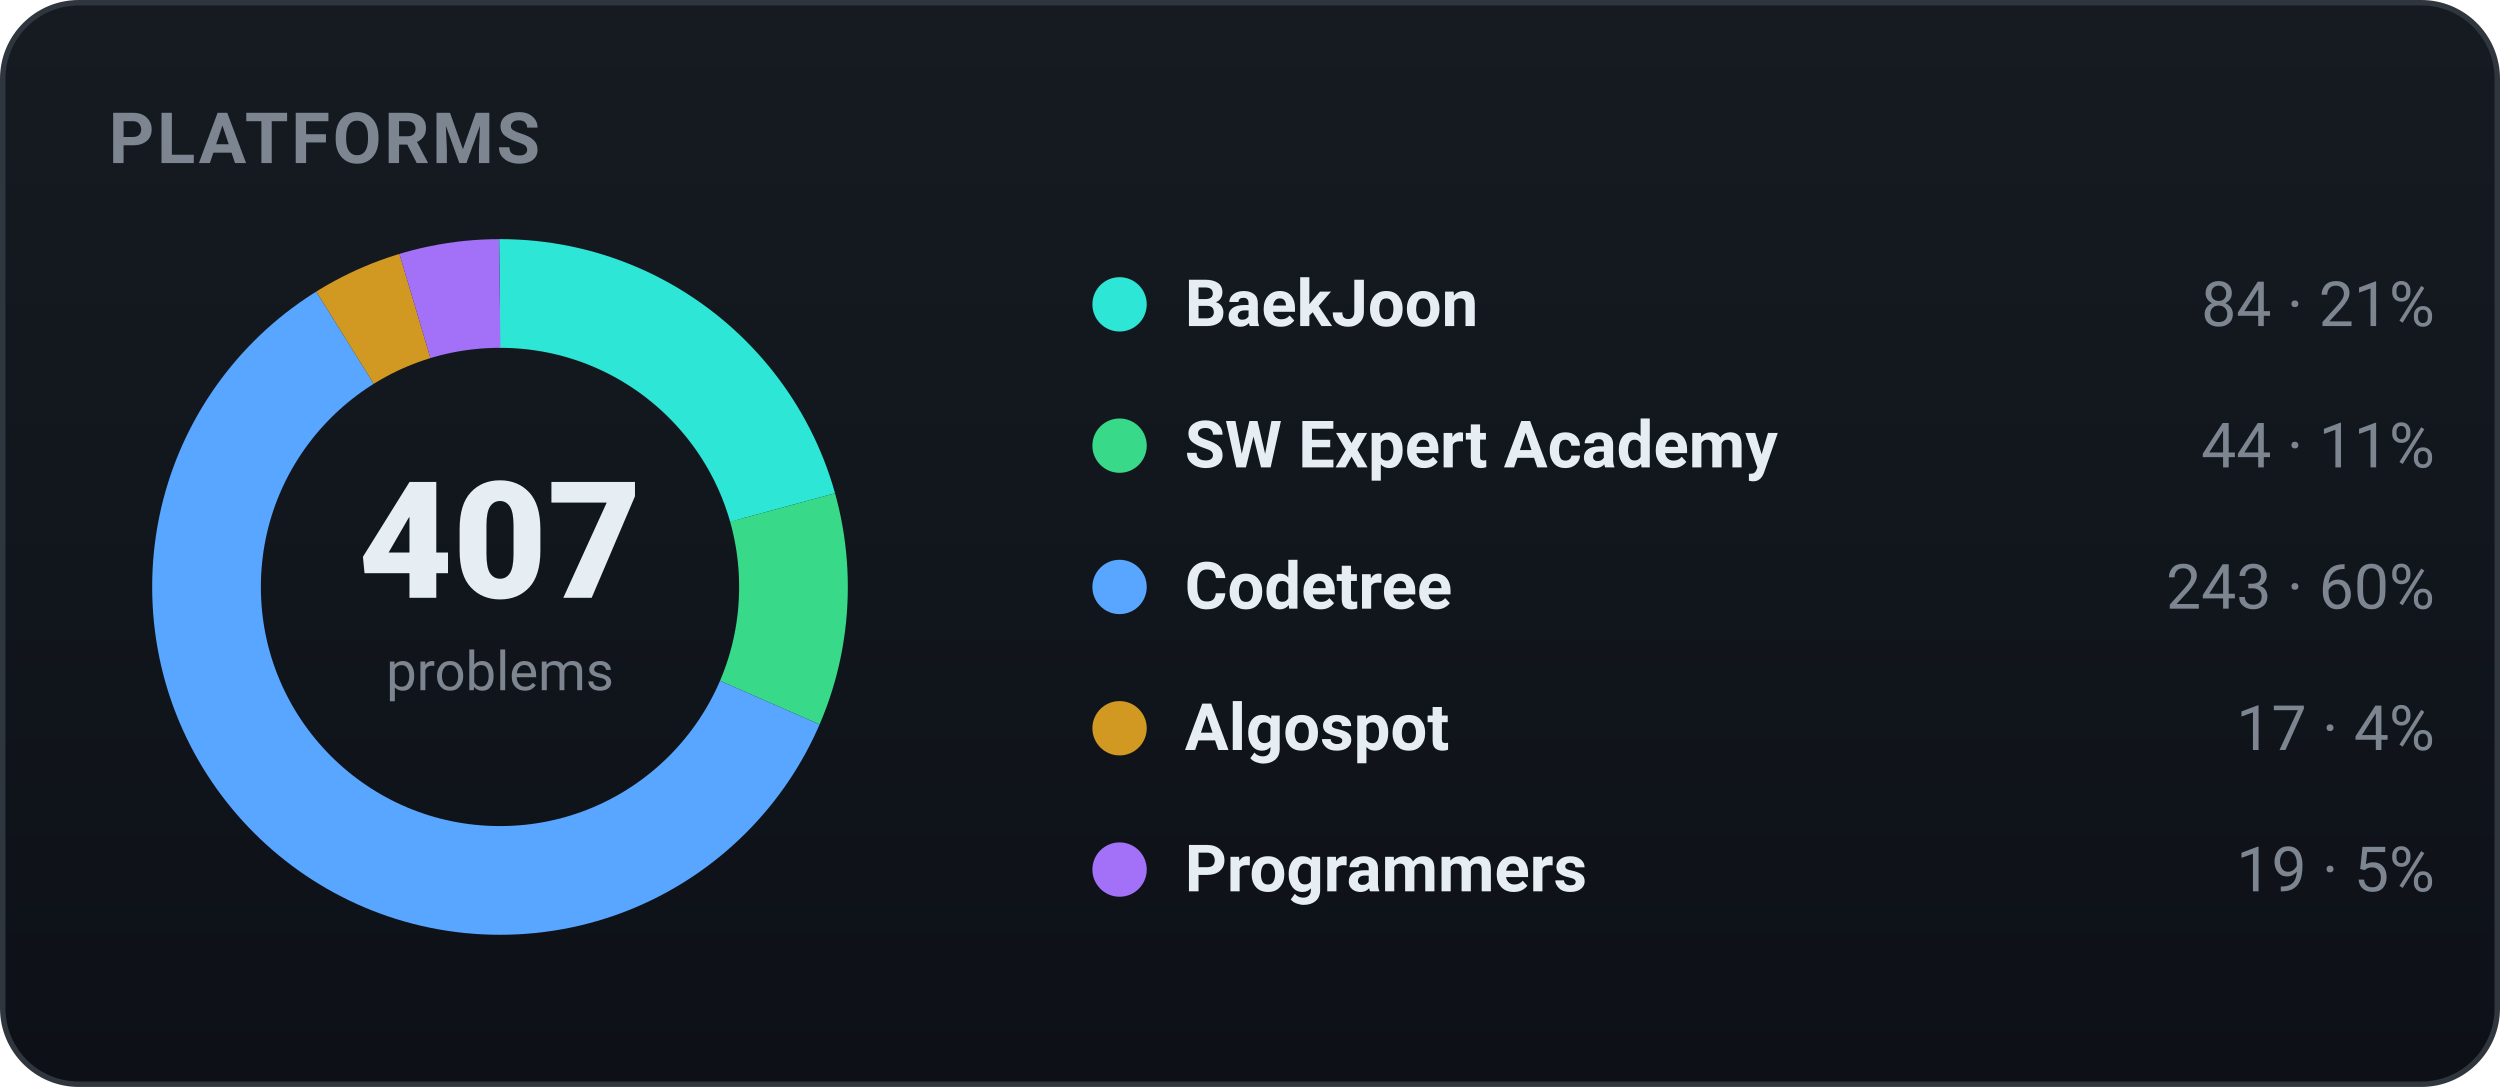
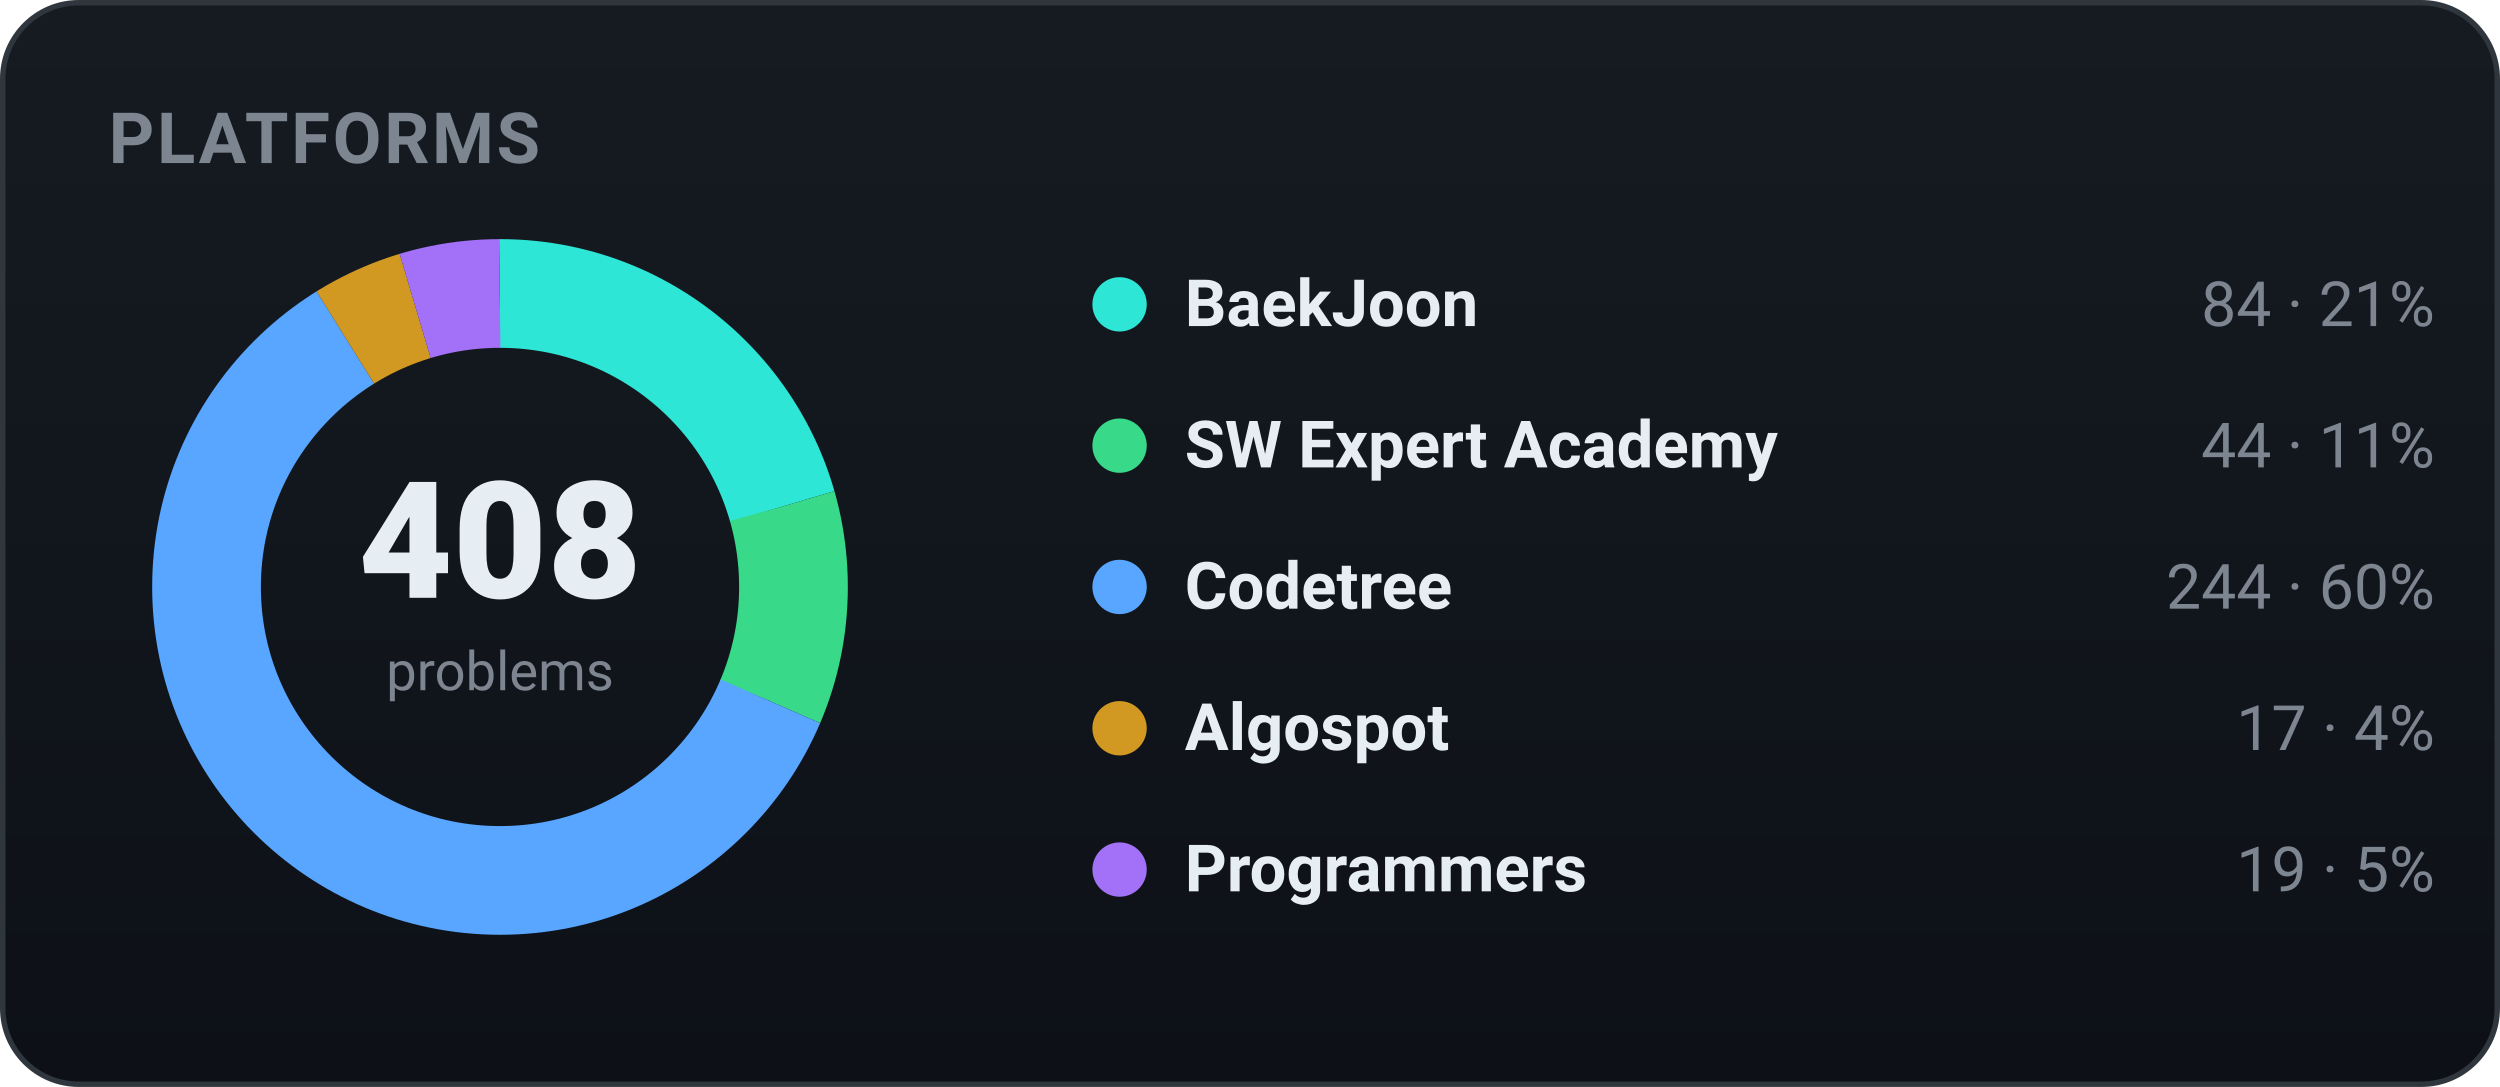
<svg xmlns="http://www.w3.org/2000/svg" width="460" height="200" viewBox="0 0 460 200" role="img" font-family="-apple-system,BlinkMacSystemFont,'Segoe UI',Roboto,'Apple SD Gothic Neo','Malgun Gothic',sans-serif">
  <defs>
    <linearGradient id="bgg" x1="0" y1="0" x2="0" y2="1">
      <stop offset="0" stop-color="#161b22" />
      <stop offset="1" stop-color="#0d1117" />
    </linearGradient>
  </defs>
  <rect x="0.5" y="0.5" width="459" height="199" rx="14" fill="url(#bgg)" stroke="#30363d" />
  <text x="20" y="30" font-family="-apple-system,BlinkMacSystemFont,'Segoe UI',Roboto,'Apple SD Gothic Neo','Malgun Gothic',sans-serif" font-size="13" font-weight="700" fill="#7d8590" letter-spacing="0.5">PLATFORMS</text>
-   <circle cx="92" cy="108" r="54" fill="none" stroke="#2ee6d6" stroke-width="20" stroke-dasharray="70.03 269.27" stroke-dashoffset="-0.00" transform="rotate(-90 92 108)" />
-   <circle cx="92" cy="108" r="54" fill="none" stroke="#39d98a" stroke-width="20" stroke-dasharray="36.68 302.61" stroke-dashoffset="-70.03" transform="rotate(-90 92 108)" />
-   <circle cx="92" cy="108" r="54" fill="none" stroke="#58a6ff" stroke-width="20" stroke-dasharray="202.57 136.72" stroke-dashoffset="-106.71" transform="rotate(-90 92 108)" />
-   <circle cx="92" cy="108" r="54" fill="none" stroke="#d29922" stroke-width="20" stroke-dasharray="14.17 325.12" stroke-dashoffset="-309.28" transform="rotate(-90 92 108)" />
-   <circle cx="92" cy="108" r="54" fill="none" stroke="#a371f7" stroke-width="20" stroke-dasharray="15.84 323.45" stroke-dashoffset="-323.45" transform="rotate(-90 92 108)" />
-   <text x="92" y="110" text-anchor="middle" font-size="30" font-weight="800" fill="#e6edf3">407</text>
+   <circle cx="92" cy="108" r="54" fill="none" stroke="#2ee6d6" stroke-width="20" stroke-dasharray="69.85 269.44" stroke-dashoffset="-0.00" transform="rotate(-90 92 108)" />
+   <circle cx="92" cy="108" r="54" fill="none" stroke="#39d98a" stroke-width="20" stroke-dasharray="36.59 302.70" stroke-dashoffset="-69.85" transform="rotate(-90 92 108)" />
+   <circle cx="92" cy="108" r="54" fill="none" stroke="#58a6ff" stroke-width="20" stroke-dasharray="202.91 136.38" stroke-dashoffset="-106.44" transform="rotate(-90 92 108)" />
+   <circle cx="92" cy="108" r="54" fill="none" stroke="#d29922" stroke-width="20" stroke-dasharray="14.14 325.15" stroke-dashoffset="-309.35" transform="rotate(-90 92 108)" />
+   <circle cx="92" cy="108" r="54" fill="none" stroke="#a371f7" stroke-width="20" stroke-dasharray="15.80 323.49" stroke-dashoffset="-323.49" transform="rotate(-90 92 108)" />
+   <text x="92" y="110" text-anchor="middle" font-size="30" font-weight="800" fill="#e6edf3">408</text>
  <text x="92" y="127" text-anchor="middle" font-size="10" fill="#7d8590">problems</text>
  <circle cx="206" cy="56" r="5" fill="#2ee6d6" />
  <text x="218" y="60" font-size="12" font-weight="600" fill="#e6edf3">BaekJoon</text>
  <text x="448" y="60" text-anchor="end" font-size="11.5" fill="#7d8590">84 · 21%</text>
  <circle cx="206" cy="82" r="5" fill="#39d98a" />
  <text x="218" y="86" font-size="12" font-weight="600" fill="#e6edf3">SW Expert Academy</text>
  <text x="448" y="86" text-anchor="end" font-size="11.5" fill="#7d8590">44 · 11%</text>
  <circle cx="206" cy="108" r="5" fill="#58a6ff" />
  <text x="218" y="112" font-size="12" font-weight="600" fill="#e6edf3">Codetree</text>
-   <text x="448" y="112" text-anchor="end" font-size="11.5" fill="#7d8590">243 · 60%</text>
+   <text x="448" y="112" text-anchor="end" font-size="11.5" fill="#7d8590">244 · 60%</text>
  <circle cx="206" cy="134" r="5" fill="#d29922" />
  <text x="218" y="138" font-size="12" font-weight="600" fill="#e6edf3">Algospot</text>
  <text x="448" y="138" text-anchor="end" font-size="11.5" fill="#7d8590">17 · 4%</text>
  <circle cx="206" cy="160" r="5" fill="#a371f7" />
  <text x="218" y="164" font-size="12" font-weight="600" fill="#e6edf3">Programmers</text>
  <text x="448" y="164" text-anchor="end" font-size="11.5" fill="#7d8590">19 · 5%</text>
</svg>
